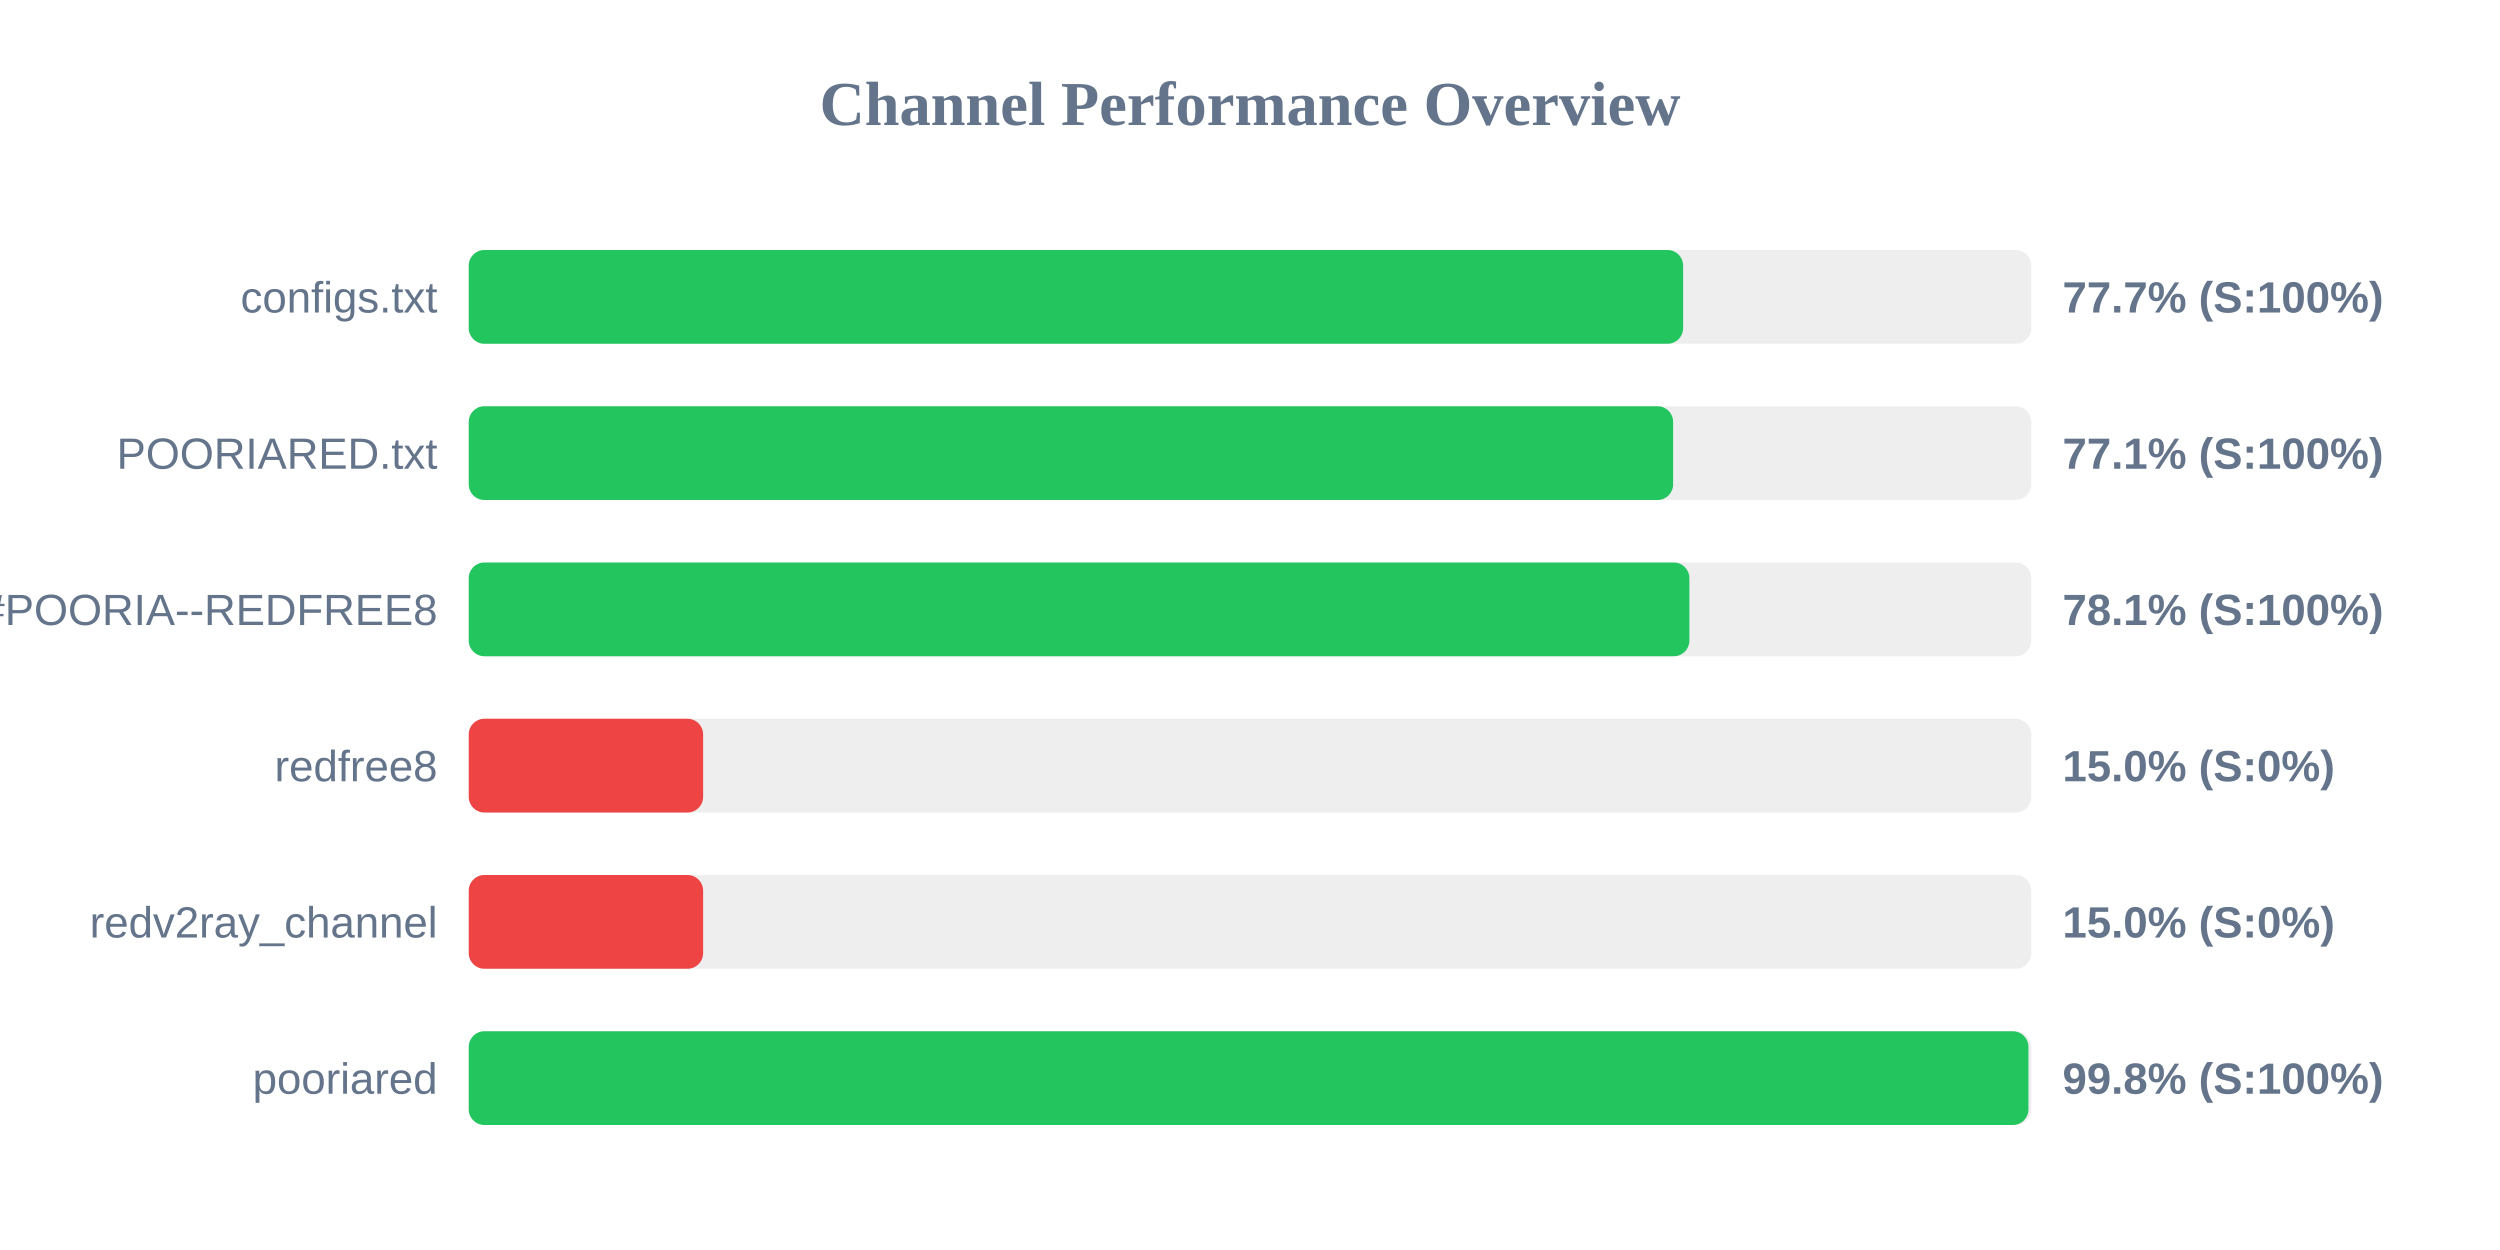
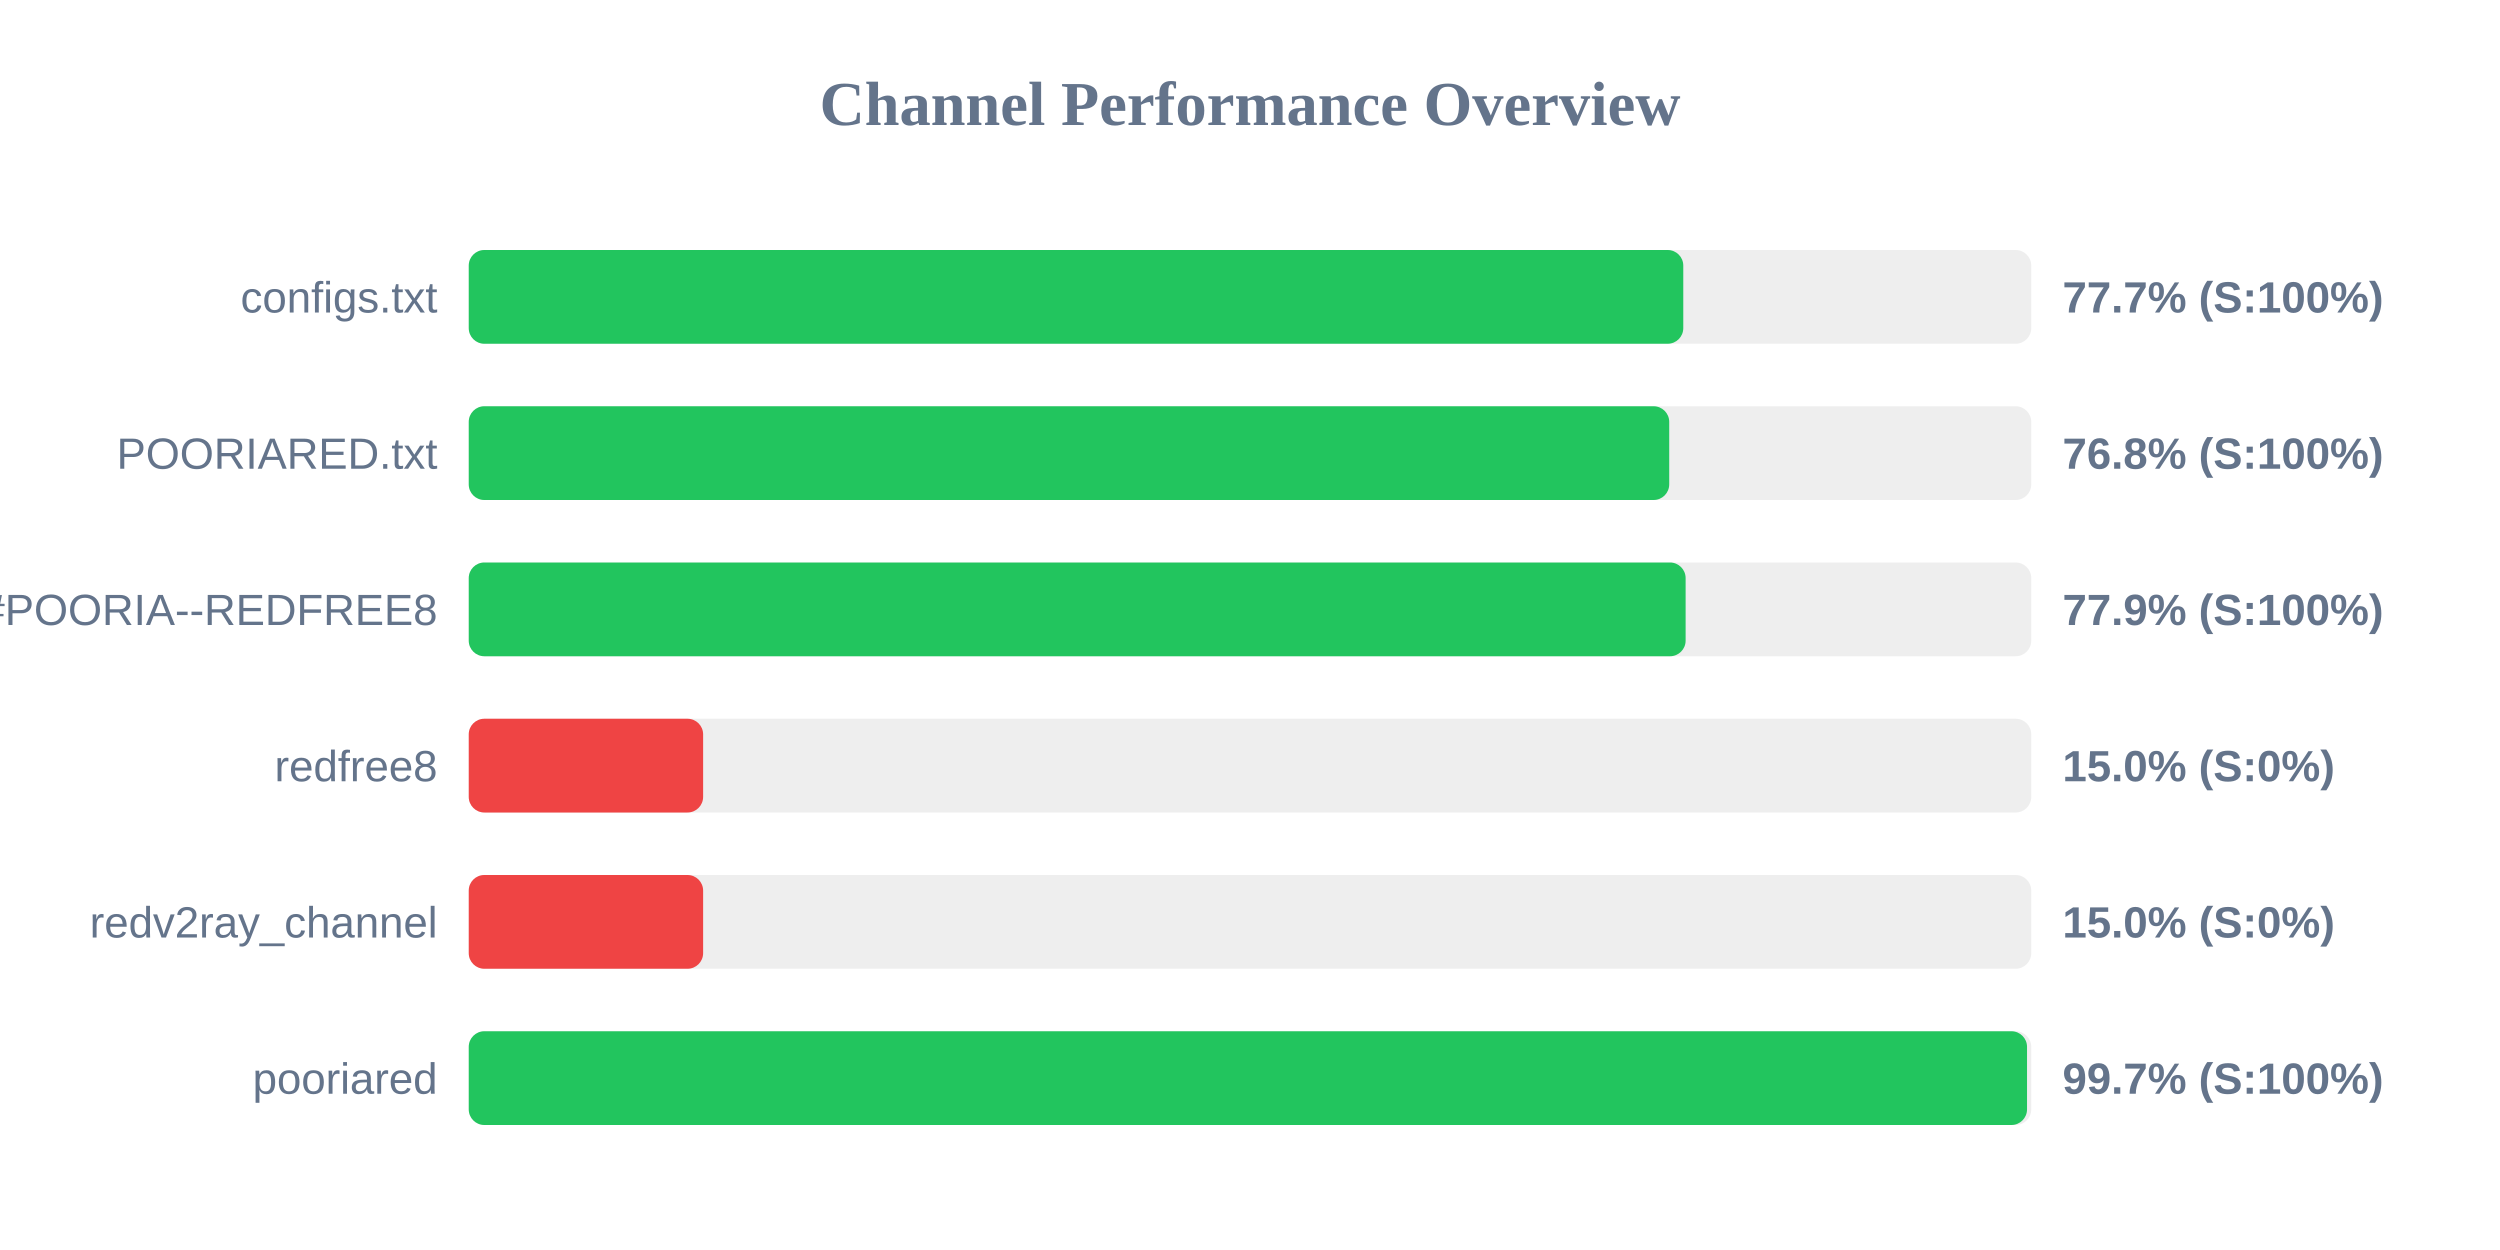
<svg xmlns="http://www.w3.org/2000/svg" width="800" height="400" version="1.1">
  <style>
        .row { font: 14px Arial; fill: #64748b; }
        .score { font: bold 14px Arial; fill: #64748b; }
    </style>
  <text x="400" y="40" text-anchor="middle" font-size="20px" font-weight="bold" fill="#64748b">Channel Performance Overview</text>
  <rect x="150" y="80" width="500" height="30" fill="#eee" rx="5" />
-   <rect x="150" y="80" width="388.6" height="30" fill="#22c55e" rx="5" />
+   <rect x="150" y="80" width="388.65" height="30" fill="#22c55e" rx="5" />
  <text x="140" y="100" text-anchor="end" class="row">configs.txt</text>
  <text x="660" y="100" text-anchor="start" class="score">77.7% (S:100%)</text>
  <rect x="150" y="130" width="500" height="30" fill="#eee" rx="5" />
-   <rect x="150" y="130" width="385.4" height="30" fill="#22c55e" rx="5" />
+   <rect x="150" y="130" width="384.15" height="30" fill="#22c55e" rx="5" />
  <text x="140" y="150" text-anchor="end" class="row">POORIARED.txt</text>
-   <text x="660" y="150" text-anchor="start" class="score">77.1% (S:100%)</text>
+   <text x="660" y="150" text-anchor="start" class="score">76.8% (S:100%)</text>
  <rect x="150" y="180" width="500" height="30" fill="#eee" rx="5" />
-   <rect x="150" y="180" width="390.6" height="30" fill="#22c55e" rx="5" />
+   <rect x="150" y="180" width="389.4" height="30" fill="#22c55e" rx="5" />
  <text x="140" y="200" text-anchor="end" class="row">POORIA--REDFREE8.txt#POORIA--REDFREE8</text>
-   <text x="660" y="200" text-anchor="start" class="score">78.1% (S:100%)</text>
+   <text x="660" y="200" text-anchor="start" class="score">77.9% (S:100%)</text>
  <rect x="150" y="230" width="500" height="30" fill="#eee" rx="5" />
  <rect x="150" y="230" width="75.0" height="30" fill="#ef4444" rx="5" />
  <text x="140" y="250" text-anchor="end" class="row">redfree8</text>
  <text x="660" y="250" text-anchor="start" class="score">15.0% (S:0%)</text>
  <rect x="150" y="280" width="500" height="30" fill="#eee" rx="5" />
  <rect x="150" y="280" width="75.0" height="30" fill="#ef4444" rx="5" />
  <text x="140" y="300" text-anchor="end" class="row">redv2ray_channel</text>
  <text x="660" y="300" text-anchor="start" class="score">15.0% (S:0%)</text>
  <rect x="150" y="330" width="500" height="30" fill="#eee" rx="5" />
-   <rect x="150" y="330" width="499.1" height="30" fill="#22c55e" rx="5" />
+   <rect x="150" y="330" width="498.65" height="30" fill="#22c55e" rx="5" />
  <text x="140" y="350" text-anchor="end" class="row">pooriared</text>
-   <text x="660" y="350" text-anchor="start" class="score">99.8% (S:100%)</text>
+   <text x="660" y="350" text-anchor="start" class="score">99.7% (S:100%)</text>
</svg>
